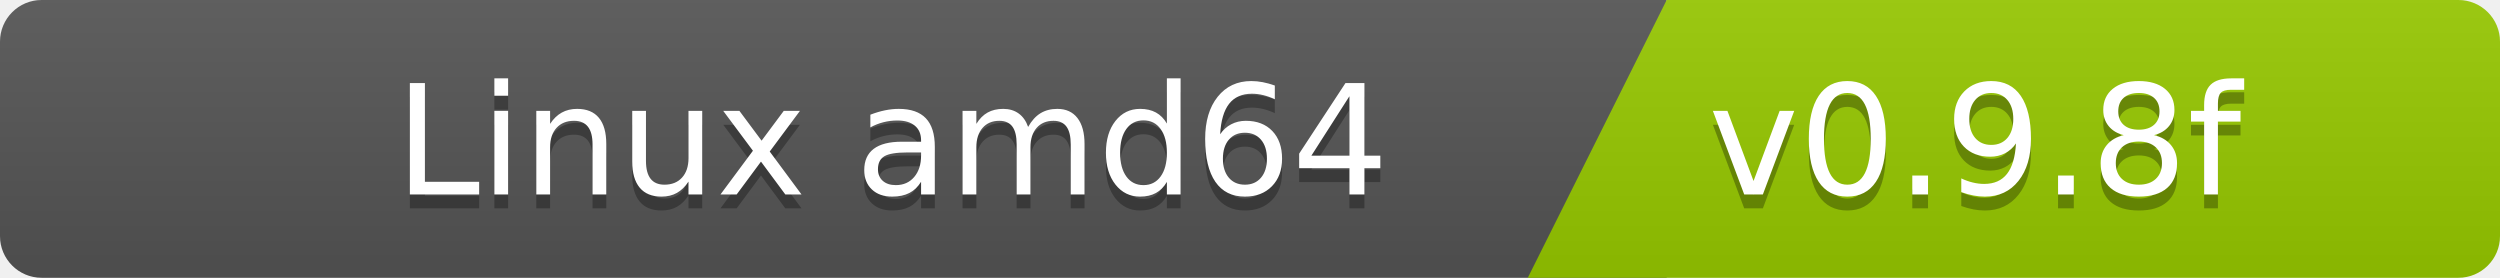
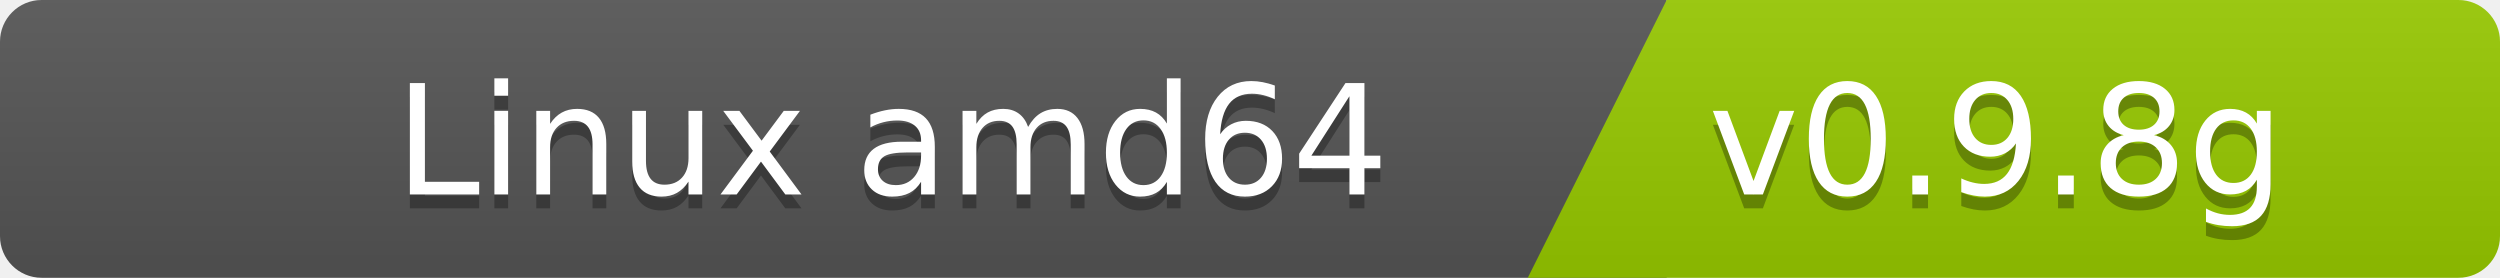
<svg xmlns="http://www.w3.org/2000/svg" width="180" height="20">
  <linearGradient id="b" x2="0" y2="100%">
    <stop offset="0" stop-color="#bbb" stop-opacity=".1" />
    <stop offset="1" stop-opacity=".1" />
  </linearGradient>
  <clipPath id="a">
    <rect width="180" height="20" rx="3" fill="#fff" />
  </clipPath>
  <g clip-path="url(#a)">
    <path fill="#555" d="M0   0h120v20H0z" />
    <path fill="#97ca00" d="M120 0h125v20H110z" />
    <path fill="url(#b)" d="M0   0h180v20H0z" />
  </g>
  <g fill="#fff" font-family="DejaVu Sans,Verdana,Geneva,sans-serif" font-size="110">
    <text x="1000" y="150" fill="#010101" fill-opacity=".3" transform="scale(.1)" text-anchor="end">Linux amd64</text>
    <text x="1000" y="140" transform="scale(.1)" text-anchor="end">Linux amd64</text>
-     <text x="1230" y="150" fill="#010101" fill-opacity=".3" transform="scale(.1)" text-anchor="start">v0.9.8f</text>
-     <text x="1230" y="140" transform="scale(.1)" text-anchor="start">v0.9.8f</text>
+     <text x="1230" y="150" fill="#010101" fill-opacity=".3" transform="scale(.1)" text-anchor="start">v0.9.8g</text>
+     <text x="1230" y="140" transform="scale(.1)" text-anchor="start">v0.9.8g</text>
  </g>
</svg>
